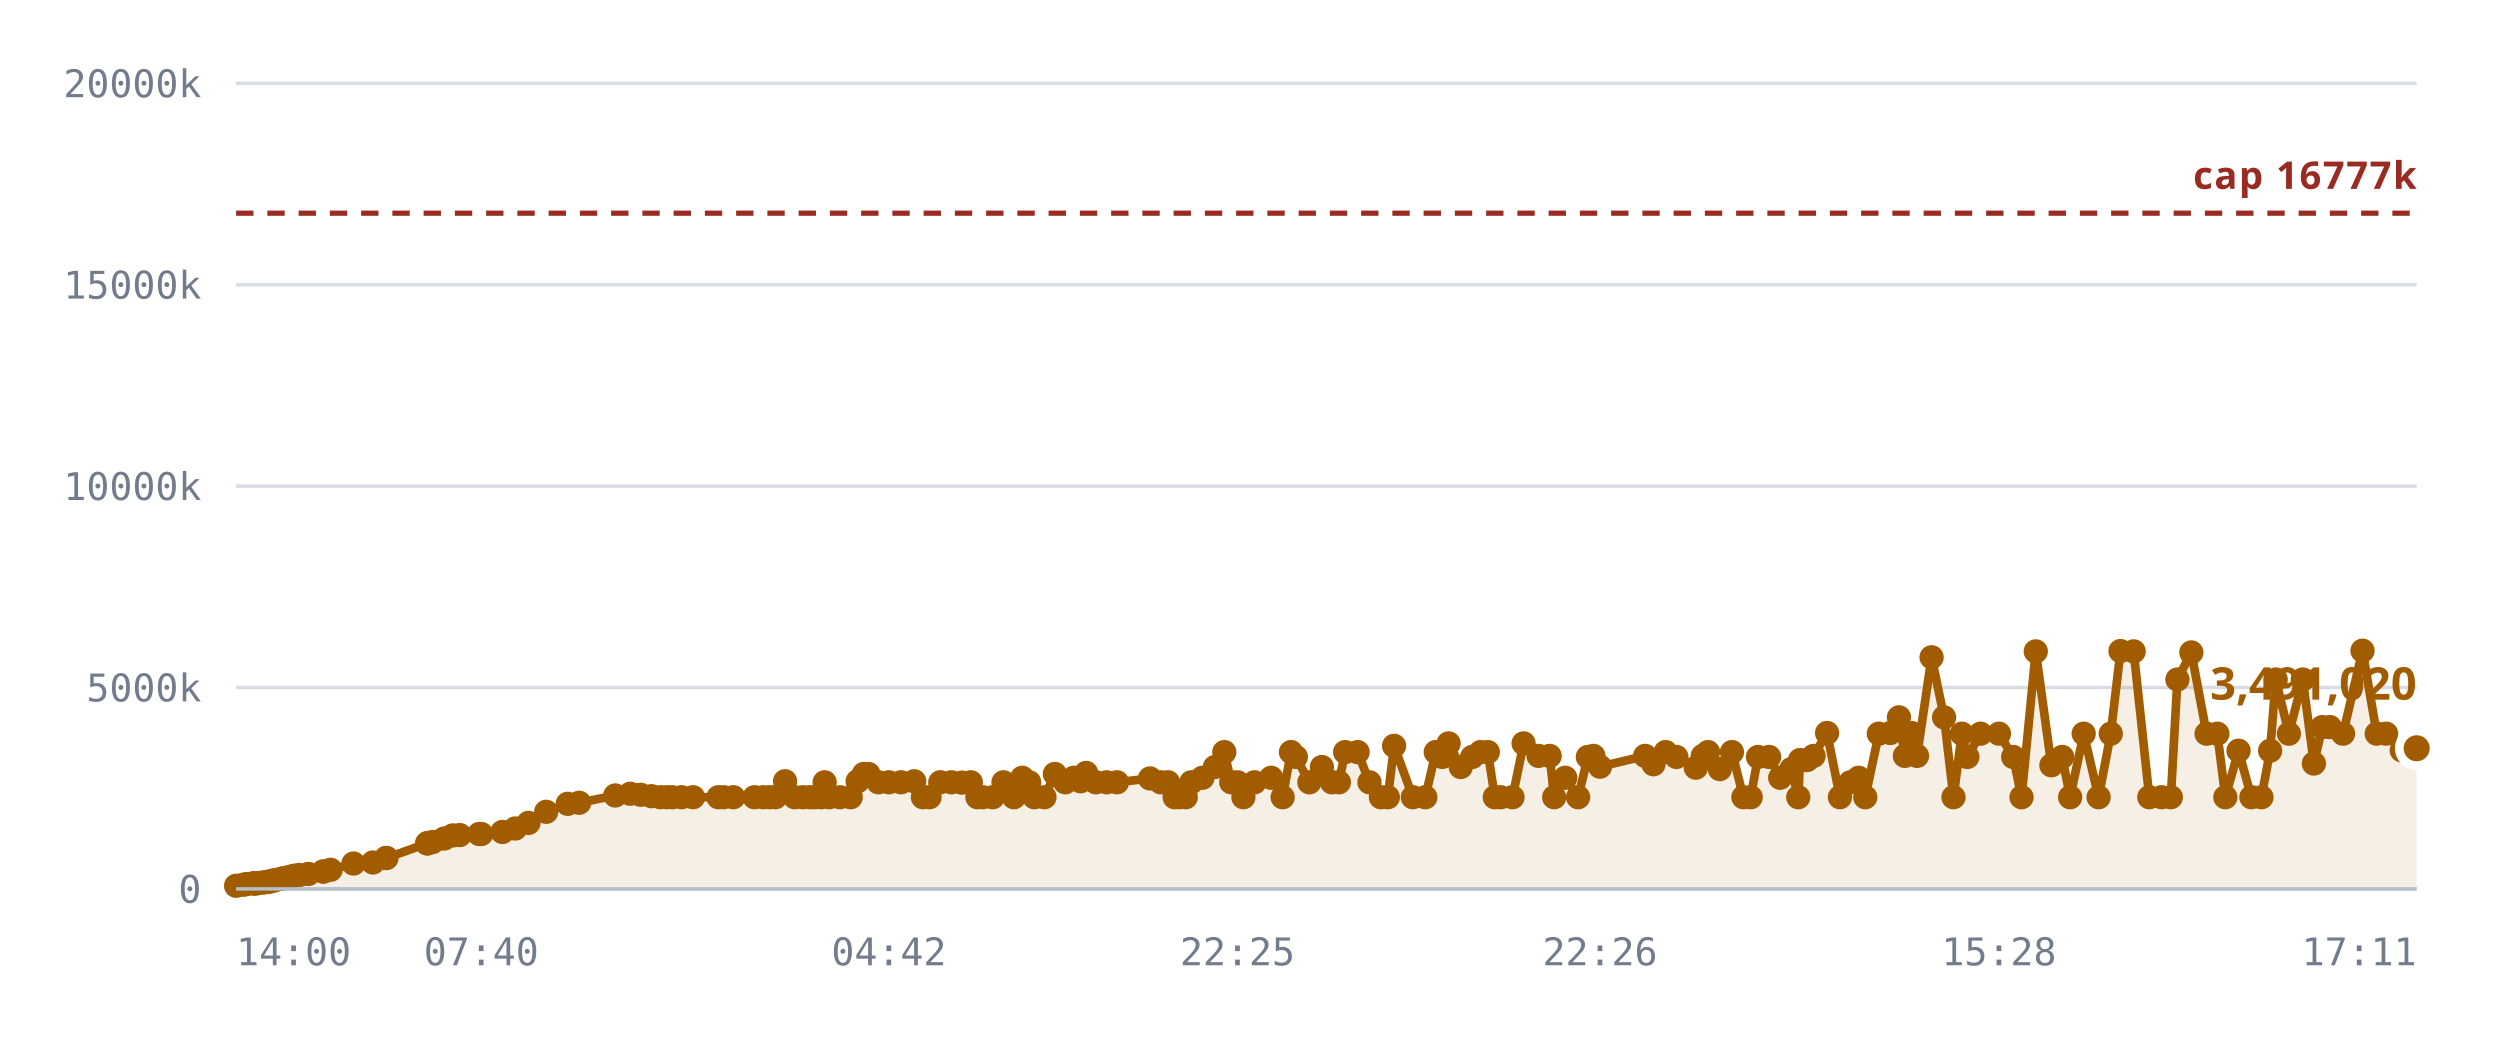
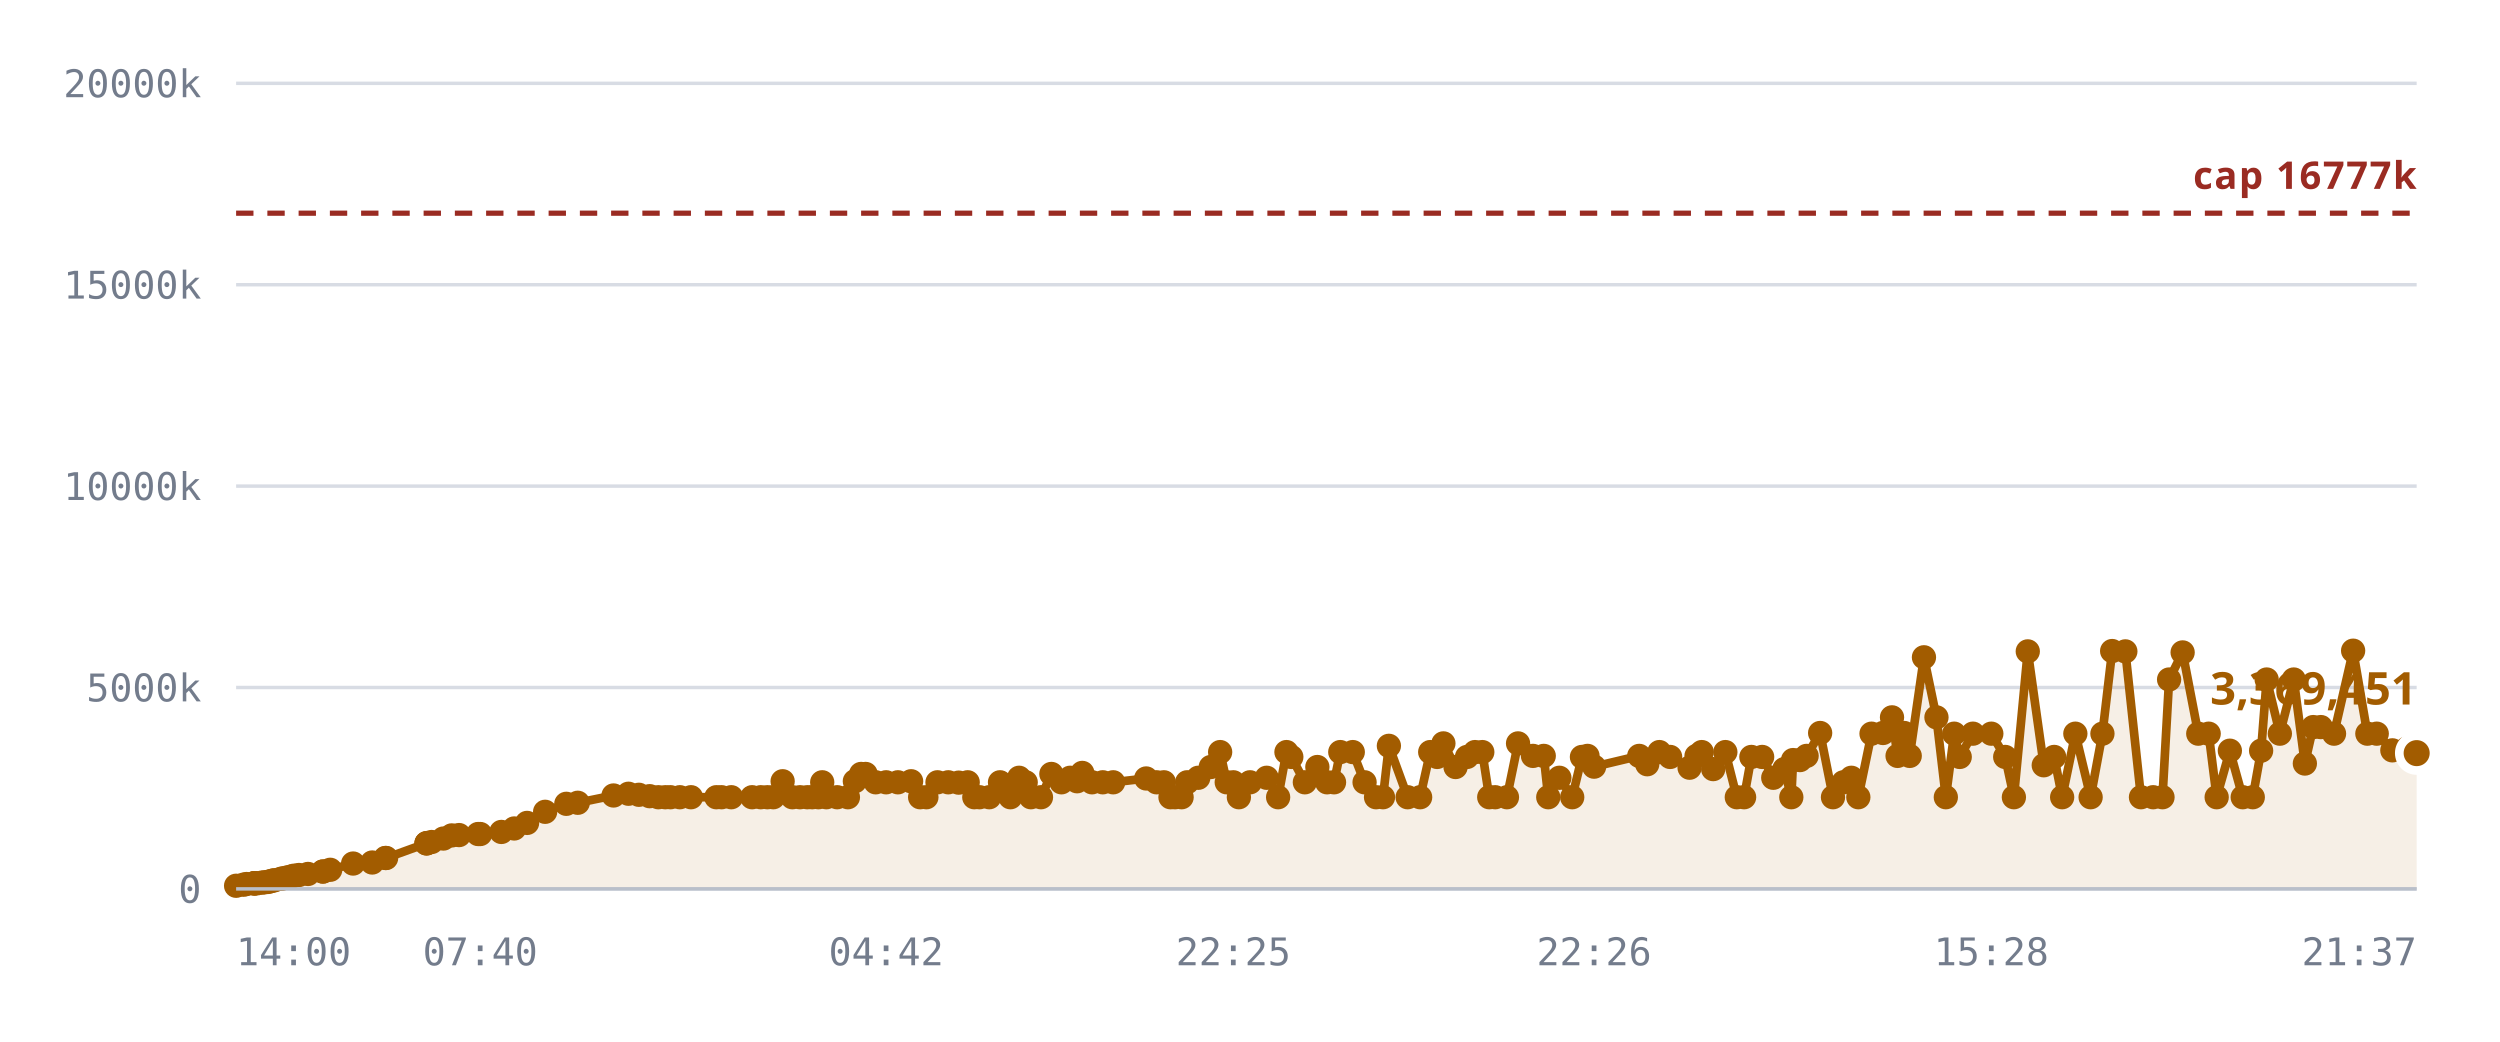
<svg xmlns="http://www.w3.org/2000/svg" viewBox="0 0 720 300" role="img" aria-label="Notes stored against the 16,777,216 cap">
  <style>
    .grid      { stroke: var(--chart-grid, #d8dce4); stroke-width: 1; }
    .cap       { stroke: var(--chart-cap, #9a2b22); stroke-width: 1.5; stroke-dasharray: 5 4; }
    .cap-label { fill: var(--chart-cap, #9a2b22); font: 600 11px Archivo, system-ui, sans-serif; letter-spacing: .04em; }
    .tick      { fill: var(--chart-muted, #737c8c); font: 500 11px "IBM Plex Mono", ui-monospace, monospace; }
    .tick-y    { text-anchor: end; }
    .tick-x    { text-anchor: middle; }
    .series    { fill: none; stroke: var(--chart-line, #a25c00); stroke-width: 2.5; stroke-linejoin: round; stroke-linecap: round; }
    .fill      { fill: var(--chart-fill, rgba(162,92,0,.10)); stroke: none; }
    .dot       { fill: var(--chart-line, #a25c00); }
    .dot-last  { stroke: var(--chart-bg, #fff); stroke-width: 2.5; }
    .end-label { fill: var(--chart-line, #a25c00); font: 700 13px Archivo, system-ui, sans-serif; }
    .axis      { stroke: var(--chart-axis, #b9bfca); stroke-width: 1; }
  </style>
  <line x1="68" y1="256.0" x2="696" y2="256.0" class="grid" />
  <text x="58" y="260.0" class="tick tick-y">0</text>
  <line x1="68" y1="198.0" x2="696" y2="198.0" class="grid" />
  <text x="58" y="202.0" class="tick tick-y">5000k</text>
  <line x1="68" y1="140.0" x2="696" y2="140.0" class="grid" />
  <text x="58" y="144.0" class="tick tick-y">10000k</text>
  <line x1="68" y1="82.0" x2="696" y2="82.0" class="grid" />
  <text x="58" y="86.0" class="tick tick-y">15000k</text>
  <line x1="68" y1="24.0" x2="696" y2="24.0" class="grid" />
  <text x="58" y="28.0" class="tick tick-y">20000k</text>
-   <path d="M68.0,255.1 L70.1,254.8 L71.1,254.6 L73.1,254.4 L73.2,254.4 L73.2,254.4 L73.4,254.4 L74.0,254.4 L75.4,254.2 L76.3,254.1 L77.3,254.0 L77.8,253.8 L78.7,253.6 L79.2,253.5 L81.0,253.1 L81.5,253.0 L82.5,252.8 L83.0,252.7 L84.1,252.4 L84.8,252.2 L86.2,252.0 L88.8,251.7 L93.1,251.0 L93.1,251.0 L95.2,250.5 L101.8,248.7 L107.4,248.4 L111.2,247.1 L111.3,247.1 L123.0,242.9 L123.1,242.9 L123.2,242.8 L124.6,242.5 L127.9,241.5 L130.4,240.6 L132.4,240.5 L138.0,240.2 L138.6,240.2 L144.7,239.6 L148.4,238.6 L152.2,237.0 L157.3,233.8 L163.5,231.5 L166.8,231.2 L177.2,229.1 L181.5,228.6 L184.5,228.9 L187.6,229.3 L190.2,229.6 L192.1,229.6 L193.6,229.6 L196.3,229.6 L199.6,229.6 L206.9,229.6 L208.4,229.6 L211.2,229.6 L217.3,229.6 L219.8,229.6 L221.7,229.6 L223.3,229.6 L226.1,225.0 L228.9,229.6 L231.2,229.6 L233.3,229.6 L234.6,229.6 L236.5,229.6 L237.5,225.3 L238.8,229.6 L241.9,229.6 L245.0,229.6 L247.0,225.0 L248.8,222.9 L250.1,222.9 L253.0,225.3 L256.0,225.3 L259.5,225.3 L263.3,225.0 L265.8,229.6 L267.7,229.6 L270.8,225.3 L274.0,225.3 L277.0,225.4 L279.6,225.3 L281.5,229.6 L283.0,229.6 L285.9,229.6 L289.0,225.3 L292.0,229.6 L294.4,224.0 L296.4,225.3 L297.9,229.6 L300.8,229.6 L303.8,222.9 L306.8,225.3 L309.3,224.0 L311.2,225.0 L312.8,222.6 L315.6,225.3 L318.7,225.3 L321.7,225.3 L331.2,224.2 L334.3,225.3 L336.4,225.3 L338.3,229.6 L339.6,229.6 L341.5,229.6 L343.1,225.3 L346.3,224.0 L349.9,220.9 L352.6,216.6 L354.6,225.3 L356.4,225.3 L358.1,229.6 L361.3,225.3 L366.1,224.0 L369.4,229.6 L371.8,216.6 L373.2,218.0 L377.1,225.3 L380.7,220.9 L383.6,225.3 L385.6,225.3 L387.4,216.6 L391.0,216.6 L394.4,225.3 L397.7,229.6 L399.7,229.6 L401.5,214.8 L406.9,229.6 L410.5,229.6 L413.5,216.6 L415.4,218.0 L417.2,214.1 L420.7,220.9 L424.0,218.0 L426.4,216.6 L428.5,216.6 L430.5,229.6 L432.2,229.6 L435.6,229.6 L438.8,214.1 L443.1,217.7 L446.3,217.7 L447.6,229.6 L450.8,224.0 L454.5,229.6 L457.3,218.0 L458.9,217.7 L460.8,220.8 L473.8,217.7 L476.2,220.1 L479.7,216.6 L482.8,218.0 L488.4,221.1 L490.4,217.7 L491.9,216.6 L495.3,221.5 L498.8,216.6 L502.1,229.6 L504.2,229.6 L506.3,218.0 L509.5,218.0 L512.7,224.0 L515.9,221.5 L517.9,229.6 L518.4,218.9 L520.4,218.9 L522.3,217.7 L526.2,211.1 L529.9,229.6 L532.9,225.3 L535.3,224.0 L537.2,229.6 L541.1,211.3 L544.4,211.1 L546.9,206.6 L548.6,217.7 L550.5,211.1 L552.1,217.7 L556.3,189.3 L559.9,206.6 L562.6,229.6 L565.0,211.3 L566.6,218.0 L570.4,211.3 L575.7,211.3 L579.8,218.0 L582.2,229.6 L586.3,187.6 L590.8,220.4 L593.9,218.0 L596.2,229.6 L600.1,211.3 L604.4,229.6 L607.9,211.3 L610.7,187.5 L614.5,187.6 L619.0,229.6 L622.5,229.6 L625.2,229.6 L627.1,195.7 L631.1,187.9 L635.5,211.3 L638.6,211.3 L640.9,229.6 L644.7,216.2 L648.4,229.6 L651.3,229.6 L653.8,216.2 L655.4,195.7 L659.2,211.3 L663.2,195.7 L666.4,219.9 L668.8,209.4 L671.0,209.4 L674.8,211.3 L680.4,187.4 L684.5,211.3 L687.2,211.3 L691.7,216.1 L696.0,215.5 L696.0,256.0 L68.0,256.0 Z" class="fill" />
+   <path d="M68.0,255.1 L70.1,254.8 L71.0,254.6 L73.1,254.4 L73.2,254.4 L73.2,254.4 L73.4,254.4 L74.0,254.4 L75.4,254.2 L76.2,254.1 L77.2,254.0 L77.8,253.8 L78.6,253.6 L79.1,253.5 L80.9,253.1 L81.4,253.0 L82.4,252.8 L82.9,252.7 L84.0,252.4 L84.7,252.2 L86.1,252.0 L88.7,251.7 L93.0,251.0 L93.0,251.0 L95.1,250.5 L101.7,248.7 L107.2,248.4 L111.0,247.1 L111.2,247.1 L122.8,242.9 L122.9,242.9 L122.9,242.8 L124.3,242.5 L127.7,241.5 L130.1,240.6 L132.2,240.5 L137.7,240.2 L138.3,240.2 L144.4,239.6 L148.1,238.6 L151.8,237.0 L157.0,233.8 L163.1,231.5 L166.4,231.2 L176.7,229.1 L181.0,228.6 L184.0,228.9 L187.1,229.3 L189.6,229.6 L191.6,229.6 L193.1,229.6 L195.8,229.6 L199.0,229.6 L206.3,229.6 L207.8,229.6 L210.6,229.6 L216.6,229.6 L219.1,229.6 L221.0,229.6 L222.7,229.6 L225.4,225.0 L228.2,229.6 L230.4,229.6 L232.5,229.6 L233.9,229.6 L235.7,229.6 L236.8,225.3 L238.0,229.6 L241.1,229.6 L244.2,229.6 L246.2,225.0 L248.0,222.9 L249.3,222.9 L252.2,225.3 L255.2,225.3 L258.6,225.3 L262.4,225.0 L265.0,229.6 L266.8,229.6 L270.0,225.3 L273.1,225.3 L276.1,225.4 L278.7,225.3 L280.6,229.6 L282.1,229.6 L284.9,229.6 L288.0,225.3 L291.0,229.6 L293.5,224.0 L295.4,225.3 L296.9,229.6 L299.8,229.6 L302.8,222.9 L305.7,225.3 L308.2,224.0 L310.2,225.0 L311.7,222.6 L314.5,225.3 L317.6,225.3 L320.6,225.3 L330.1,224.2 L333.1,225.3 L335.2,225.3 L337.1,229.6 L338.4,229.6 L340.3,229.6 L341.9,225.3 L345.1,224.0 L348.7,220.9 L351.4,216.6 L353.3,225.3 L355.2,225.3 L356.8,229.6 L360.0,225.3 L364.8,224.0 L368.1,229.6 L370.5,216.6 L371.9,218.0 L375.8,225.3 L379.4,220.9 L382.2,225.3 L384.2,225.3 L386.0,216.6 L389.6,216.6 L393.0,225.3 L396.3,229.6 L398.3,229.6 L400.0,214.8 L405.4,229.6 L409.0,229.6 L411.9,216.6 L413.9,218.0 L415.7,214.1 L419.2,220.9 L422.5,218.0 L424.8,216.6 L426.9,216.6 L428.9,229.6 L430.6,229.6 L434.0,229.6 L437.2,214.1 L441.5,217.7 L444.6,217.7 L445.9,229.6 L449.1,224.0 L452.8,229.6 L455.6,218.0 L457.2,217.7 L459.1,220.8 L472.1,217.7 L474.4,220.1 L477.9,216.6 L481.0,218.0 L486.6,221.1 L488.6,217.7 L490.1,216.6 L493.4,221.5 L496.9,216.6 L500.2,229.6 L502.3,229.6 L504.4,218.0 L507.5,218.0 L510.7,224.0 L513.9,221.5 L515.9,229.6 L516.4,218.9 L518.4,218.9 L520.3,217.7 L524.2,211.1 L527.9,229.6 L530.9,225.3 L533.2,224.0 L535.2,229.6 L539.0,211.3 L542.3,211.1 L544.9,206.6 L546.5,217.7 L548.4,211.1 L550.0,217.7 L554.1,189.3 L557.7,206.6 L560.4,229.6 L562.8,211.3 L564.4,218.0 L568.2,211.3 L573.5,211.3 L577.5,218.0 L580.0,229.6 L584.0,187.6 L588.6,220.4 L591.6,218.0 L593.9,229.6 L597.7,211.3 L602.1,229.6 L605.5,211.3 L608.3,187.5 L612.1,187.6 L616.6,229.6 L620.1,229.6 L622.8,229.6 L624.7,195.7 L628.6,187.9 L633.1,211.3 L636.1,211.3 L638.4,229.6 L642.2,216.2 L645.9,229.6 L648.8,229.6 L651.2,216.2 L652.8,195.7 L656.6,211.3 L660.6,195.7 L663.8,219.9 L666.2,209.4 L668.4,209.4 L672.2,211.3 L677.7,187.4 L681.8,211.3 L684.5,211.3 L689.0,216.1 L693.3,215.5 L696.0,216.9 L696.0,256.0 L68.0,256.0 Z" class="fill" />
  <line x1="68" y1="61.4" x2="696" y2="61.4" class="cap" />
  <text x="696" y="54.4" class="cap-label" text-anchor="end">cap 16777k</text>
-   <path d="M68.0,255.1 L70.1,254.8 L71.1,254.6 L73.1,254.4 L73.2,254.4 L73.2,254.4 L73.4,254.4 L74.0,254.4 L75.4,254.2 L76.3,254.1 L77.3,254.0 L77.8,253.8 L78.7,253.6 L79.2,253.5 L81.0,253.1 L81.5,253.0 L82.5,252.8 L83.0,252.7 L84.1,252.4 L84.8,252.2 L86.2,252.0 L88.8,251.7 L93.1,251.0 L93.1,251.0 L95.2,250.5 L101.8,248.7 L107.4,248.4 L111.2,247.1 L111.3,247.1 L123.0,242.9 L123.1,242.9 L123.2,242.8 L124.6,242.5 L127.9,241.5 L130.4,240.6 L132.4,240.5 L138.0,240.2 L138.6,240.2 L144.7,239.6 L148.4,238.6 L152.2,237.0 L157.3,233.8 L163.5,231.5 L166.8,231.2 L177.2,229.1 L181.5,228.6 L184.5,228.9 L187.6,229.3 L190.2,229.6 L192.1,229.6 L193.6,229.6 L196.3,229.6 L199.6,229.6 L206.9,229.6 L208.4,229.6 L211.2,229.6 L217.3,229.6 L219.8,229.6 L221.7,229.6 L223.3,229.6 L226.1,225.0 L228.9,229.6 L231.2,229.6 L233.3,229.6 L234.6,229.6 L236.5,229.6 L237.5,225.3 L238.8,229.6 L241.9,229.6 L245.0,229.6 L247.0,225.0 L248.8,222.9 L250.1,222.9 L253.0,225.3 L256.0,225.3 L259.5,225.3 L263.3,225.0 L265.8,229.6 L267.7,229.6 L270.8,225.3 L274.0,225.3 L277.0,225.4 L279.6,225.3 L281.5,229.6 L283.0,229.6 L285.9,229.6 L289.0,225.3 L292.0,229.6 L294.4,224.0 L296.4,225.3 L297.9,229.6 L300.8,229.6 L303.8,222.9 L306.8,225.3 L309.3,224.0 L311.2,225.0 L312.8,222.6 L315.6,225.3 L318.7,225.3 L321.7,225.3 L331.2,224.2 L334.3,225.3 L336.4,225.3 L338.3,229.6 L339.6,229.6 L341.5,229.6 L343.1,225.3 L346.3,224.0 L349.9,220.9 L352.6,216.6 L354.6,225.3 L356.4,225.3 L358.1,229.6 L361.3,225.3 L366.1,224.0 L369.4,229.6 L371.8,216.6 L373.2,218.0 L377.1,225.3 L380.7,220.9 L383.6,225.3 L385.6,225.3 L387.4,216.6 L391.0,216.6 L394.4,225.3 L397.7,229.6 L399.7,229.6 L401.5,214.8 L406.9,229.6 L410.5,229.6 L413.5,216.6 L415.4,218.0 L417.2,214.1 L420.7,220.9 L424.0,218.0 L426.4,216.6 L428.5,216.6 L430.5,229.6 L432.2,229.6 L435.6,229.6 L438.8,214.1 L443.1,217.7 L446.3,217.7 L447.6,229.6 L450.8,224.0 L454.5,229.6 L457.3,218.0 L458.9,217.7 L460.8,220.8 L473.8,217.7 L476.2,220.1 L479.7,216.6 L482.8,218.0 L488.4,221.1 L490.4,217.7 L491.9,216.6 L495.3,221.5 L498.8,216.6 L502.1,229.6 L504.2,229.6 L506.3,218.0 L509.5,218.0 L512.7,224.0 L515.9,221.5 L517.9,229.6 L518.4,218.9 L520.4,218.9 L522.3,217.7 L526.2,211.1 L529.9,229.6 L532.9,225.3 L535.3,224.0 L537.2,229.6 L541.1,211.3 L544.4,211.1 L546.9,206.6 L548.6,217.7 L550.5,211.1 L552.1,217.7 L556.3,189.3 L559.9,206.6 L562.6,229.6 L565.0,211.3 L566.6,218.0 L570.4,211.3 L575.7,211.3 L579.8,218.0 L582.2,229.6 L586.3,187.6 L590.8,220.4 L593.9,218.0 L596.2,229.6 L600.1,211.3 L604.4,229.6 L607.9,211.3 L610.7,187.5 L614.5,187.6 L619.0,229.6 L622.5,229.6 L625.2,229.6 L627.1,195.7 L631.1,187.9 L635.5,211.3 L638.6,211.3 L640.9,229.6 L644.7,216.2 L648.4,229.6 L651.3,229.6 L653.8,216.2 L655.4,195.7 L659.2,211.3 L663.2,195.7 L666.4,219.9 L668.8,209.4 L671.0,209.4 L674.8,211.3 L680.4,187.4 L684.5,211.3 L687.2,211.3 L691.7,216.1 L696.0,215.5" class="series" />
+   <path d="M68.0,255.1 L70.1,254.8 L71.0,254.6 L73.1,254.4 L73.2,254.4 L73.2,254.4 L73.4,254.4 L74.0,254.4 L75.4,254.2 L76.2,254.1 L77.2,254.0 L77.8,253.8 L78.6,253.6 L79.1,253.5 L80.9,253.1 L81.4,253.0 L82.4,252.8 L82.9,252.7 L84.0,252.4 L84.7,252.2 L86.1,252.0 L88.7,251.7 L93.0,251.0 L93.0,251.0 L95.1,250.5 L101.7,248.7 L107.2,248.4 L111.0,247.1 L111.2,247.1 L122.8,242.9 L122.9,242.9 L122.9,242.8 L124.3,242.5 L127.7,241.5 L130.1,240.6 L132.2,240.5 L137.7,240.2 L138.3,240.2 L144.4,239.6 L148.1,238.6 L151.8,237.0 L157.0,233.8 L163.1,231.5 L166.4,231.2 L176.7,229.1 L181.0,228.6 L184.0,228.9 L187.1,229.3 L189.6,229.6 L191.6,229.6 L193.1,229.6 L195.8,229.6 L199.0,229.6 L206.3,229.6 L207.8,229.6 L210.6,229.6 L216.6,229.6 L219.1,229.6 L221.0,229.6 L222.7,229.6 L225.4,225.0 L228.2,229.6 L230.4,229.6 L232.5,229.6 L233.9,229.6 L235.7,229.6 L236.8,225.3 L238.0,229.6 L241.1,229.6 L244.2,229.6 L246.2,225.0 L248.0,222.9 L249.3,222.9 L252.2,225.3 L255.2,225.3 L258.6,225.3 L262.4,225.0 L265.0,229.6 L266.8,229.6 L270.0,225.3 L273.1,225.3 L276.1,225.4 L278.7,225.3 L280.6,229.6 L282.1,229.6 L284.9,229.6 L288.0,225.3 L291.0,229.6 L293.5,224.0 L295.4,225.3 L296.9,229.6 L299.8,229.6 L302.8,222.9 L305.7,225.3 L308.2,224.0 L310.2,225.0 L311.7,222.6 L314.5,225.3 L317.6,225.3 L320.6,225.3 L330.1,224.2 L333.1,225.3 L335.2,225.3 L337.1,229.6 L338.4,229.6 L340.3,229.6 L341.9,225.3 L345.1,224.0 L348.7,220.9 L351.4,216.6 L353.3,225.3 L355.2,225.3 L356.8,229.6 L360.0,225.3 L364.8,224.0 L368.1,229.6 L370.5,216.6 L371.9,218.0 L375.8,225.3 L379.4,220.9 L382.2,225.3 L384.2,225.3 L386.0,216.6 L389.6,216.6 L393.0,225.3 L396.3,229.6 L398.3,229.6 L400.0,214.8 L405.4,229.6 L409.0,229.6 L411.9,216.6 L413.9,218.0 L415.7,214.1 L419.2,220.9 L422.5,218.0 L424.8,216.6 L426.9,216.6 L428.9,229.6 L430.6,229.6 L434.0,229.6 L437.2,214.1 L441.5,217.7 L444.6,217.7 L445.9,229.6 L449.1,224.0 L452.8,229.6 L455.6,218.0 L457.2,217.7 L459.1,220.8 L472.1,217.7 L474.4,220.1 L477.9,216.6 L481.0,218.0 L486.6,221.1 L488.6,217.7 L490.1,216.6 L493.4,221.5 L496.9,216.6 L500.2,229.6 L502.3,229.6 L504.4,218.0 L507.5,218.0 L510.7,224.0 L513.9,221.5 L515.9,229.6 L516.4,218.9 L518.4,218.9 L520.3,217.7 L524.2,211.1 L527.9,229.6 L530.9,225.3 L533.2,224.0 L535.2,229.6 L539.0,211.3 L542.3,211.1 L544.9,206.6 L546.5,217.7 L548.4,211.1 L550.0,217.7 L554.1,189.3 L557.7,206.6 L560.4,229.6 L562.8,211.3 L564.4,218.0 L568.2,211.3 L573.5,211.3 L577.5,218.0 L580.0,229.6 L584.0,187.6 L588.6,220.4 L591.6,218.0 L593.9,229.6 L597.7,211.3 L602.1,229.6 L605.5,211.3 L608.3,187.5 L612.1,187.6 L616.6,229.6 L620.1,229.6 L622.8,229.6 L624.7,195.7 L628.6,187.9 L633.1,211.3 L636.1,211.3 L638.4,229.6 L642.2,216.2 L645.9,229.6 L648.8,229.6 L651.2,216.2 L652.8,195.7 L656.6,211.3 L660.6,195.7 L663.8,219.9 L666.2,209.4 L668.4,209.4 L672.2,211.3 L677.7,187.4 L681.8,211.3 L684.5,211.3 L689.0,216.1 L693.3,215.5 L696.0,216.9" class="series" />
  <circle cx="68.0" cy="255.1" r="3.5" class="dot" />
  <circle cx="70.1" cy="254.8" r="3.5" class="dot" />
-   <circle cx="71.1" cy="254.6" r="3.5" class="dot" />
+   <circle cx="71.0" cy="254.6" r="3.5" class="dot" />
  <circle cx="73.1" cy="254.4" r="3.5" class="dot" />
  <circle cx="73.2" cy="254.4" r="3.5" class="dot" />
  <circle cx="73.2" cy="254.4" r="3.5" class="dot" />
  <circle cx="73.4" cy="254.4" r="3.5" class="dot" />
  <circle cx="74.0" cy="254.4" r="3.5" class="dot" />
  <circle cx="75.4" cy="254.2" r="3.5" class="dot" />
-   <circle cx="76.3" cy="254.1" r="3.5" class="dot" />
-   <circle cx="77.3" cy="254.0" r="3.5" class="dot" />
+   <circle cx="76.2" cy="254.1" r="3.5" class="dot" />
+   <circle cx="77.2" cy="254.0" r="3.5" class="dot" />
  <circle cx="77.8" cy="253.8" r="3.5" class="dot" />
-   <circle cx="78.7" cy="253.6" r="3.5" class="dot" />
-   <circle cx="79.2" cy="253.5" r="3.5" class="dot" />
-   <circle cx="81.0" cy="253.1" r="3.5" class="dot" />
-   <circle cx="81.5" cy="253.0" r="3.5" class="dot" />
-   <circle cx="82.5" cy="252.8" r="3.5" class="dot" />
-   <circle cx="83.0" cy="252.7" r="3.5" class="dot" />
-   <circle cx="84.1" cy="252.4" r="3.5" class="dot" />
-   <circle cx="84.8" cy="252.2" r="3.5" class="dot" />
-   <circle cx="86.2" cy="252.0" r="3.5" class="dot" />
-   <circle cx="88.8" cy="251.7" r="3.5" class="dot" />
-   <circle cx="93.1" cy="251.0" r="3.5" class="dot" />
-   <circle cx="93.1" cy="251.0" r="3.5" class="dot" />
-   <circle cx="95.2" cy="250.5" r="3.5" class="dot" />
-   <circle cx="101.8" cy="248.7" r="3.5" class="dot" />
-   <circle cx="107.4" cy="248.4" r="3.5" class="dot" />
+   <circle cx="78.6" cy="253.6" r="3.5" class="dot" />
+   <circle cx="79.1" cy="253.5" r="3.5" class="dot" />
+   <circle cx="80.9" cy="253.1" r="3.5" class="dot" />
+   <circle cx="81.4" cy="253.0" r="3.5" class="dot" />
+   <circle cx="82.4" cy="252.8" r="3.5" class="dot" />
+   <circle cx="82.9" cy="252.7" r="3.5" class="dot" />
+   <circle cx="84.0" cy="252.4" r="3.5" class="dot" />
+   <circle cx="84.7" cy="252.2" r="3.5" class="dot" />
+   <circle cx="86.1" cy="252.0" r="3.5" class="dot" />
+   <circle cx="88.7" cy="251.7" r="3.5" class="dot" />
+   <circle cx="93.0" cy="251.0" r="3.5" class="dot" />
+   <circle cx="93.0" cy="251.0" r="3.5" class="dot" />
+   <circle cx="95.1" cy="250.5" r="3.5" class="dot" />
+   <circle cx="101.7" cy="248.7" r="3.5" class="dot" />
+   <circle cx="107.2" cy="248.4" r="3.5" class="dot" />
+   <circle cx="111.0" cy="247.1" r="3.5" class="dot" />
  <circle cx="111.2" cy="247.1" r="3.5" class="dot" />
-   <circle cx="111.3" cy="247.1" r="3.5" class="dot" />
-   <circle cx="123.0" cy="242.9" r="3.5" class="dot" />
-   <circle cx="123.1" cy="242.9" r="3.5" class="dot" />
-   <circle cx="123.2" cy="242.8" r="3.5" class="dot" />
-   <circle cx="124.6" cy="242.5" r="3.5" class="dot" />
-   <circle cx="127.9" cy="241.5" r="3.5" class="dot" />
-   <circle cx="130.4" cy="240.6" r="3.5" class="dot" />
-   <circle cx="132.4" cy="240.5" r="3.5" class="dot" />
-   <circle cx="138.0" cy="240.2" r="3.5" class="dot" />
-   <circle cx="138.6" cy="240.2" r="3.5" class="dot" />
-   <circle cx="144.7" cy="239.6" r="3.5" class="dot" />
-   <circle cx="148.4" cy="238.6" r="3.5" class="dot" />
-   <circle cx="152.2" cy="237.0" r="3.5" class="dot" />
-   <circle cx="157.3" cy="233.8" r="3.5" class="dot" />
-   <circle cx="163.5" cy="231.5" r="3.5" class="dot" />
-   <circle cx="166.8" cy="231.2" r="3.5" class="dot" />
-   <circle cx="177.2" cy="229.1" r="3.5" class="dot" />
-   <circle cx="181.5" cy="228.6" r="3.5" class="dot" />
-   <circle cx="184.5" cy="228.9" r="3.5" class="dot" />
-   <circle cx="187.6" cy="229.3" r="3.5" class="dot" />
-   <circle cx="190.2" cy="229.6" r="3.5" class="dot" />
-   <circle cx="192.1" cy="229.6" r="3.5" class="dot" />
-   <circle cx="193.6" cy="229.6" r="3.5" class="dot" />
-   <circle cx="196.3" cy="229.6" r="3.5" class="dot" />
-   <circle cx="199.6" cy="229.6" r="3.5" class="dot" />
-   <circle cx="206.9" cy="229.6" r="3.5" class="dot" />
-   <circle cx="208.4" cy="229.6" r="3.5" class="dot" />
-   <circle cx="211.2" cy="229.6" r="3.5" class="dot" />
-   <circle cx="217.3" cy="229.6" r="3.5" class="dot" />
-   <circle cx="219.8" cy="229.6" r="3.5" class="dot" />
-   <circle cx="221.7" cy="229.6" r="3.5" class="dot" />
-   <circle cx="223.3" cy="229.6" r="3.5" class="dot" />
-   <circle cx="226.1" cy="225.0" r="3.5" class="dot" />
-   <circle cx="228.9" cy="229.6" r="3.5" class="dot" />
-   <circle cx="231.2" cy="229.6" r="3.5" class="dot" />
-   <circle cx="233.3" cy="229.6" r="3.5" class="dot" />
-   <circle cx="234.6" cy="229.6" r="3.5" class="dot" />
-   <circle cx="236.5" cy="229.6" r="3.5" class="dot" />
-   <circle cx="237.5" cy="225.3" r="3.5" class="dot" />
-   <circle cx="238.8" cy="229.6" r="3.5" class="dot" />
-   <circle cx="241.9" cy="229.6" r="3.5" class="dot" />
-   <circle cx="245.0" cy="229.6" r="3.5" class="dot" />
-   <circle cx="247.0" cy="225.0" r="3.5" class="dot" />
-   <circle cx="248.8" cy="222.9" r="3.5" class="dot" />
-   <circle cx="250.1" cy="222.9" r="3.5" class="dot" />
-   <circle cx="253.0" cy="225.3" r="3.5" class="dot" />
-   <circle cx="256.0" cy="225.3" r="3.5" class="dot" />
-   <circle cx="259.5" cy="225.3" r="3.5" class="dot" />
-   <circle cx="263.3" cy="225.0" r="3.5" class="dot" />
-   <circle cx="265.8" cy="229.6" r="3.5" class="dot" />
-   <circle cx="267.7" cy="229.6" r="3.5" class="dot" />
-   <circle cx="270.8" cy="225.3" r="3.5" class="dot" />
-   <circle cx="274.0" cy="225.3" r="3.5" class="dot" />
-   <circle cx="277.0" cy="225.4" r="3.5" class="dot" />
-   <circle cx="279.6" cy="225.3" r="3.5" class="dot" />
-   <circle cx="281.5" cy="229.6" r="3.5" class="dot" />
-   <circle cx="283.0" cy="229.6" r="3.5" class="dot" />
-   <circle cx="285.9" cy="229.6" r="3.5" class="dot" />
-   <circle cx="289.0" cy="225.3" r="3.5" class="dot" />
-   <circle cx="292.0" cy="229.6" r="3.5" class="dot" />
-   <circle cx="294.4" cy="224.0" r="3.5" class="dot" />
-   <circle cx="296.4" cy="225.3" r="3.5" class="dot" />
-   <circle cx="297.9" cy="229.6" r="3.5" class="dot" />
-   <circle cx="300.8" cy="229.6" r="3.5" class="dot" />
-   <circle cx="303.8" cy="222.9" r="3.5" class="dot" />
-   <circle cx="306.8" cy="225.3" r="3.5" class="dot" />
-   <circle cx="309.3" cy="224.0" r="3.5" class="dot" />
-   <circle cx="311.2" cy="225.0" r="3.5" class="dot" />
-   <circle cx="312.8" cy="222.6" r="3.5" class="dot" />
-   <circle cx="315.6" cy="225.3" r="3.5" class="dot" />
-   <circle cx="318.7" cy="225.3" r="3.5" class="dot" />
-   <circle cx="321.7" cy="225.3" r="3.5" class="dot" />
-   <circle cx="331.2" cy="224.2" r="3.5" class="dot" />
-   <circle cx="334.3" cy="225.3" r="3.5" class="dot" />
-   <circle cx="336.4" cy="225.3" r="3.5" class="dot" />
-   <circle cx="338.3" cy="229.6" r="3.5" class="dot" />
-   <circle cx="339.6" cy="229.6" r="3.5" class="dot" />
-   <circle cx="341.5" cy="229.6" r="3.5" class="dot" />
-   <circle cx="343.1" cy="225.3" r="3.5" class="dot" />
-   <circle cx="346.3" cy="224.0" r="3.5" class="dot" />
-   <circle cx="349.9" cy="220.9" r="3.5" class="dot" />
-   <circle cx="352.6" cy="216.6" r="3.5" class="dot" />
-   <circle cx="354.6" cy="225.3" r="3.5" class="dot" />
-   <circle cx="356.4" cy="225.3" r="3.5" class="dot" />
-   <circle cx="358.1" cy="229.6" r="3.5" class="dot" />
-   <circle cx="361.3" cy="225.3" r="3.5" class="dot" />
-   <circle cx="366.1" cy="224.0" r="3.5" class="dot" />
-   <circle cx="369.4" cy="229.6" r="3.5" class="dot" />
-   <circle cx="371.8" cy="216.6" r="3.5" class="dot" />
-   <circle cx="373.2" cy="218.0" r="3.5" class="dot" />
-   <circle cx="377.1" cy="225.3" r="3.5" class="dot" />
-   <circle cx="380.7" cy="220.9" r="3.5" class="dot" />
-   <circle cx="383.6" cy="225.3" r="3.5" class="dot" />
-   <circle cx="385.6" cy="225.3" r="3.5" class="dot" />
-   <circle cx="387.4" cy="216.6" r="3.5" class="dot" />
-   <circle cx="391.0" cy="216.6" r="3.5" class="dot" />
-   <circle cx="394.4" cy="225.3" r="3.5" class="dot" />
-   <circle cx="397.7" cy="229.6" r="3.5" class="dot" />
-   <circle cx="399.7" cy="229.6" r="3.5" class="dot" />
-   <circle cx="401.5" cy="214.8" r="3.5" class="dot" />
-   <circle cx="406.9" cy="229.6" r="3.5" class="dot" />
-   <circle cx="410.5" cy="229.6" r="3.5" class="dot" />
-   <circle cx="413.5" cy="216.6" r="3.5" class="dot" />
-   <circle cx="415.4" cy="218.0" r="3.5" class="dot" />
-   <circle cx="417.2" cy="214.1" r="3.5" class="dot" />
-   <circle cx="420.7" cy="220.9" r="3.5" class="dot" />
-   <circle cx="424.0" cy="218.0" r="3.5" class="dot" />
-   <circle cx="426.4" cy="216.6" r="3.5" class="dot" />
-   <circle cx="428.5" cy="216.6" r="3.5" class="dot" />
-   <circle cx="430.5" cy="229.6" r="3.5" class="dot" />
-   <circle cx="432.2" cy="229.6" r="3.5" class="dot" />
-   <circle cx="435.6" cy="229.6" r="3.5" class="dot" />
-   <circle cx="438.8" cy="214.1" r="3.5" class="dot" />
-   <circle cx="443.1" cy="217.7" r="3.5" class="dot" />
-   <circle cx="446.3" cy="217.7" r="3.5" class="dot" />
-   <circle cx="447.6" cy="229.6" r="3.5" class="dot" />
-   <circle cx="450.8" cy="224.0" r="3.5" class="dot" />
-   <circle cx="454.5" cy="229.6" r="3.5" class="dot" />
-   <circle cx="457.3" cy="218.0" r="3.5" class="dot" />
-   <circle cx="458.9" cy="217.7" r="3.5" class="dot" />
-   <circle cx="460.8" cy="220.8" r="3.5" class="dot" />
-   <circle cx="473.8" cy="217.7" r="3.5" class="dot" />
-   <circle cx="476.2" cy="220.1" r="3.5" class="dot" />
-   <circle cx="479.7" cy="216.6" r="3.5" class="dot" />
-   <circle cx="482.8" cy="218.0" r="3.5" class="dot" />
-   <circle cx="488.4" cy="221.1" r="3.5" class="dot" />
-   <circle cx="490.4" cy="217.7" r="3.5" class="dot" />
-   <circle cx="491.9" cy="216.6" r="3.5" class="dot" />
-   <circle cx="495.3" cy="221.5" r="3.5" class="dot" />
-   <circle cx="498.8" cy="216.6" r="3.5" class="dot" />
-   <circle cx="502.1" cy="229.6" r="3.5" class="dot" />
-   <circle cx="504.2" cy="229.6" r="3.5" class="dot" />
-   <circle cx="506.3" cy="218.0" r="3.5" class="dot" />
-   <circle cx="509.5" cy="218.0" r="3.5" class="dot" />
-   <circle cx="512.7" cy="224.0" r="3.5" class="dot" />
-   <circle cx="515.9" cy="221.5" r="3.5" class="dot" />
-   <circle cx="517.9" cy="229.6" r="3.5" class="dot" />
+   <circle cx="122.8" cy="242.9" r="3.5" class="dot" />
+   <circle cx="122.9" cy="242.9" r="3.5" class="dot" />
+   <circle cx="122.9" cy="242.8" r="3.5" class="dot" />
+   <circle cx="124.3" cy="242.5" r="3.5" class="dot" />
+   <circle cx="127.7" cy="241.5" r="3.5" class="dot" />
+   <circle cx="130.1" cy="240.6" r="3.5" class="dot" />
+   <circle cx="132.2" cy="240.5" r="3.5" class="dot" />
+   <circle cx="137.7" cy="240.2" r="3.5" class="dot" />
+   <circle cx="138.3" cy="240.2" r="3.5" class="dot" />
+   <circle cx="144.4" cy="239.6" r="3.5" class="dot" />
+   <circle cx="148.1" cy="238.6" r="3.5" class="dot" />
+   <circle cx="151.8" cy="237.0" r="3.5" class="dot" />
+   <circle cx="157.0" cy="233.8" r="3.5" class="dot" />
+   <circle cx="163.1" cy="231.5" r="3.5" class="dot" />
+   <circle cx="166.4" cy="231.2" r="3.5" class="dot" />
+   <circle cx="176.7" cy="229.1" r="3.5" class="dot" />
+   <circle cx="181.0" cy="228.6" r="3.5" class="dot" />
+   <circle cx="184.0" cy="228.9" r="3.5" class="dot" />
+   <circle cx="187.1" cy="229.3" r="3.5" class="dot" />
+   <circle cx="189.6" cy="229.6" r="3.5" class="dot" />
+   <circle cx="191.6" cy="229.6" r="3.5" class="dot" />
+   <circle cx="193.1" cy="229.6" r="3.5" class="dot" />
+   <circle cx="195.8" cy="229.6" r="3.5" class="dot" />
+   <circle cx="199.0" cy="229.6" r="3.5" class="dot" />
+   <circle cx="206.3" cy="229.6" r="3.5" class="dot" />
+   <circle cx="207.8" cy="229.6" r="3.5" class="dot" />
+   <circle cx="210.6" cy="229.6" r="3.5" class="dot" />
+   <circle cx="216.6" cy="229.6" r="3.5" class="dot" />
+   <circle cx="219.1" cy="229.6" r="3.5" class="dot" />
+   <circle cx="221.0" cy="229.6" r="3.5" class="dot" />
+   <circle cx="222.7" cy="229.6" r="3.5" class="dot" />
+   <circle cx="225.4" cy="225.0" r="3.5" class="dot" />
+   <circle cx="228.2" cy="229.6" r="3.5" class="dot" />
+   <circle cx="230.4" cy="229.6" r="3.5" class="dot" />
+   <circle cx="232.5" cy="229.6" r="3.5" class="dot" />
+   <circle cx="233.9" cy="229.6" r="3.5" class="dot" />
+   <circle cx="235.7" cy="229.6" r="3.5" class="dot" />
+   <circle cx="236.8" cy="225.3" r="3.5" class="dot" />
+   <circle cx="238.0" cy="229.6" r="3.5" class="dot" />
+   <circle cx="241.1" cy="229.6" r="3.5" class="dot" />
+   <circle cx="244.2" cy="229.6" r="3.5" class="dot" />
+   <circle cx="246.2" cy="225.0" r="3.5" class="dot" />
+   <circle cx="248.0" cy="222.9" r="3.5" class="dot" />
+   <circle cx="249.3" cy="222.9" r="3.5" class="dot" />
+   <circle cx="252.2" cy="225.3" r="3.5" class="dot" />
+   <circle cx="255.2" cy="225.3" r="3.5" class="dot" />
+   <circle cx="258.6" cy="225.3" r="3.5" class="dot" />
+   <circle cx="262.4" cy="225.0" r="3.5" class="dot" />
+   <circle cx="265.0" cy="229.6" r="3.5" class="dot" />
+   <circle cx="266.8" cy="229.6" r="3.5" class="dot" />
+   <circle cx="270.0" cy="225.3" r="3.5" class="dot" />
+   <circle cx="273.1" cy="225.3" r="3.5" class="dot" />
+   <circle cx="276.1" cy="225.4" r="3.5" class="dot" />
+   <circle cx="278.7" cy="225.3" r="3.5" class="dot" />
+   <circle cx="280.6" cy="229.6" r="3.5" class="dot" />
+   <circle cx="282.1" cy="229.6" r="3.5" class="dot" />
+   <circle cx="284.9" cy="229.6" r="3.5" class="dot" />
+   <circle cx="288.0" cy="225.3" r="3.5" class="dot" />
+   <circle cx="291.0" cy="229.6" r="3.5" class="dot" />
+   <circle cx="293.5" cy="224.0" r="3.5" class="dot" />
+   <circle cx="295.4" cy="225.3" r="3.5" class="dot" />
+   <circle cx="296.9" cy="229.6" r="3.5" class="dot" />
+   <circle cx="299.8" cy="229.6" r="3.5" class="dot" />
+   <circle cx="302.8" cy="222.9" r="3.5" class="dot" />
+   <circle cx="305.7" cy="225.3" r="3.5" class="dot" />
+   <circle cx="308.2" cy="224.0" r="3.5" class="dot" />
+   <circle cx="310.2" cy="225.0" r="3.5" class="dot" />
+   <circle cx="311.7" cy="222.6" r="3.5" class="dot" />
+   <circle cx="314.5" cy="225.3" r="3.5" class="dot" />
+   <circle cx="317.6" cy="225.3" r="3.5" class="dot" />
+   <circle cx="320.6" cy="225.3" r="3.5" class="dot" />
+   <circle cx="330.1" cy="224.2" r="3.5" class="dot" />
+   <circle cx="333.1" cy="225.3" r="3.5" class="dot" />
+   <circle cx="335.2" cy="225.3" r="3.5" class="dot" />
+   <circle cx="337.1" cy="229.6" r="3.5" class="dot" />
+   <circle cx="338.4" cy="229.6" r="3.5" class="dot" />
+   <circle cx="340.3" cy="229.6" r="3.5" class="dot" />
+   <circle cx="341.9" cy="225.3" r="3.5" class="dot" />
+   <circle cx="345.1" cy="224.0" r="3.5" class="dot" />
+   <circle cx="348.7" cy="220.9" r="3.5" class="dot" />
+   <circle cx="351.4" cy="216.6" r="3.5" class="dot" />
+   <circle cx="353.3" cy="225.3" r="3.5" class="dot" />
+   <circle cx="355.2" cy="225.3" r="3.5" class="dot" />
+   <circle cx="356.8" cy="229.6" r="3.5" class="dot" />
+   <circle cx="360.0" cy="225.3" r="3.5" class="dot" />
+   <circle cx="364.8" cy="224.0" r="3.5" class="dot" />
+   <circle cx="368.1" cy="229.6" r="3.5" class="dot" />
+   <circle cx="370.5" cy="216.6" r="3.5" class="dot" />
+   <circle cx="371.9" cy="218.0" r="3.5" class="dot" />
+   <circle cx="375.8" cy="225.3" r="3.5" class="dot" />
+   <circle cx="379.4" cy="220.9" r="3.5" class="dot" />
+   <circle cx="382.2" cy="225.3" r="3.5" class="dot" />
+   <circle cx="384.2" cy="225.3" r="3.5" class="dot" />
+   <circle cx="386.0" cy="216.6" r="3.5" class="dot" />
+   <circle cx="389.6" cy="216.6" r="3.5" class="dot" />
+   <circle cx="393.0" cy="225.3" r="3.5" class="dot" />
+   <circle cx="396.3" cy="229.6" r="3.5" class="dot" />
+   <circle cx="398.3" cy="229.6" r="3.5" class="dot" />
+   <circle cx="400.0" cy="214.8" r="3.5" class="dot" />
+   <circle cx="405.4" cy="229.6" r="3.5" class="dot" />
+   <circle cx="409.0" cy="229.6" r="3.5" class="dot" />
+   <circle cx="411.9" cy="216.6" r="3.5" class="dot" />
+   <circle cx="413.9" cy="218.0" r="3.5" class="dot" />
+   <circle cx="415.7" cy="214.1" r="3.5" class="dot" />
+   <circle cx="419.2" cy="220.9" r="3.5" class="dot" />
+   <circle cx="422.5" cy="218.0" r="3.5" class="dot" />
+   <circle cx="424.8" cy="216.6" r="3.5" class="dot" />
+   <circle cx="426.9" cy="216.6" r="3.5" class="dot" />
+   <circle cx="428.9" cy="229.6" r="3.5" class="dot" />
+   <circle cx="430.6" cy="229.6" r="3.5" class="dot" />
+   <circle cx="434.0" cy="229.6" r="3.5" class="dot" />
+   <circle cx="437.2" cy="214.1" r="3.5" class="dot" />
+   <circle cx="441.5" cy="217.7" r="3.5" class="dot" />
+   <circle cx="444.6" cy="217.7" r="3.5" class="dot" />
+   <circle cx="445.9" cy="229.6" r="3.5" class="dot" />
+   <circle cx="449.1" cy="224.0" r="3.5" class="dot" />
+   <circle cx="452.8" cy="229.6" r="3.5" class="dot" />
+   <circle cx="455.6" cy="218.0" r="3.5" class="dot" />
+   <circle cx="457.2" cy="217.7" r="3.5" class="dot" />
+   <circle cx="459.1" cy="220.8" r="3.5" class="dot" />
+   <circle cx="472.1" cy="217.7" r="3.5" class="dot" />
+   <circle cx="474.4" cy="220.1" r="3.5" class="dot" />
+   <circle cx="477.9" cy="216.6" r="3.5" class="dot" />
+   <circle cx="481.0" cy="218.0" r="3.5" class="dot" />
+   <circle cx="486.6" cy="221.1" r="3.5" class="dot" />
+   <circle cx="488.6" cy="217.7" r="3.5" class="dot" />
+   <circle cx="490.1" cy="216.6" r="3.5" class="dot" />
+   <circle cx="493.4" cy="221.5" r="3.5" class="dot" />
+   <circle cx="496.9" cy="216.6" r="3.5" class="dot" />
+   <circle cx="500.2" cy="229.6" r="3.5" class="dot" />
+   <circle cx="502.3" cy="229.6" r="3.5" class="dot" />
+   <circle cx="504.4" cy="218.0" r="3.5" class="dot" />
+   <circle cx="507.5" cy="218.0" r="3.5" class="dot" />
+   <circle cx="510.7" cy="224.0" r="3.5" class="dot" />
+   <circle cx="513.9" cy="221.5" r="3.5" class="dot" />
+   <circle cx="515.9" cy="229.6" r="3.5" class="dot" />
+   <circle cx="516.4" cy="218.9" r="3.5" class="dot" />
  <circle cx="518.4" cy="218.9" r="3.5" class="dot" />
-   <circle cx="520.4" cy="218.9" r="3.5" class="dot" />
-   <circle cx="522.3" cy="217.7" r="3.5" class="dot" />
-   <circle cx="526.2" cy="211.1" r="3.5" class="dot" />
-   <circle cx="529.9" cy="229.6" r="3.5" class="dot" />
-   <circle cx="532.9" cy="225.3" r="3.5" class="dot" />
-   <circle cx="535.3" cy="224.0" r="3.5" class="dot" />
-   <circle cx="537.2" cy="229.6" r="3.5" class="dot" />
-   <circle cx="541.1" cy="211.3" r="3.5" class="dot" />
-   <circle cx="544.4" cy="211.1" r="3.5" class="dot" />
-   <circle cx="546.9" cy="206.6" r="3.5" class="dot" />
-   <circle cx="548.6" cy="217.7" r="3.5" class="dot" />
-   <circle cx="550.5" cy="211.1" r="3.5" class="dot" />
-   <circle cx="552.1" cy="217.7" r="3.5" class="dot" />
-   <circle cx="556.3" cy="189.3" r="3.5" class="dot" />
-   <circle cx="559.9" cy="206.6" r="3.5" class="dot" />
-   <circle cx="562.6" cy="229.6" r="3.5" class="dot" />
-   <circle cx="565.0" cy="211.3" r="3.5" class="dot" />
-   <circle cx="566.6" cy="218.0" r="3.5" class="dot" />
-   <circle cx="570.4" cy="211.3" r="3.5" class="dot" />
-   <circle cx="575.7" cy="211.3" r="3.5" class="dot" />
-   <circle cx="579.8" cy="218.0" r="3.5" class="dot" />
-   <circle cx="582.2" cy="229.6" r="3.5" class="dot" />
-   <circle cx="586.3" cy="187.6" r="3.5" class="dot" />
-   <circle cx="590.8" cy="220.4" r="3.5" class="dot" />
-   <circle cx="593.9" cy="218.0" r="3.5" class="dot" />
-   <circle cx="596.2" cy="229.6" r="3.5" class="dot" />
-   <circle cx="600.1" cy="211.3" r="3.5" class="dot" />
-   <circle cx="604.4" cy="229.6" r="3.5" class="dot" />
-   <circle cx="607.9" cy="211.3" r="3.5" class="dot" />
-   <circle cx="610.7" cy="187.5" r="3.5" class="dot" />
-   <circle cx="614.5" cy="187.6" r="3.5" class="dot" />
-   <circle cx="619.0" cy="229.6" r="3.5" class="dot" />
-   <circle cx="622.5" cy="229.6" r="3.5" class="dot" />
-   <circle cx="625.2" cy="229.6" r="3.5" class="dot" />
-   <circle cx="627.1" cy="195.7" r="3.5" class="dot" />
-   <circle cx="631.1" cy="187.9" r="3.5" class="dot" />
-   <circle cx="635.5" cy="211.3" r="3.5" class="dot" />
-   <circle cx="638.6" cy="211.3" r="3.5" class="dot" />
-   <circle cx="640.9" cy="229.6" r="3.5" class="dot" />
-   <circle cx="644.7" cy="216.2" r="3.5" class="dot" />
-   <circle cx="648.4" cy="229.6" r="3.5" class="dot" />
-   <circle cx="651.3" cy="229.6" r="3.5" class="dot" />
-   <circle cx="653.8" cy="216.2" r="3.5" class="dot" />
-   <circle cx="655.4" cy="195.7" r="3.5" class="dot" />
-   <circle cx="659.2" cy="211.3" r="3.5" class="dot" />
-   <circle cx="663.2" cy="195.7" r="3.5" class="dot" />
-   <circle cx="666.4" cy="219.9" r="3.5" class="dot" />
-   <circle cx="668.8" cy="209.4" r="3.5" class="dot" />
-   <circle cx="671.0" cy="209.4" r="3.5" class="dot" />
-   <circle cx="674.8" cy="211.3" r="3.5" class="dot" />
-   <circle cx="680.4" cy="187.4" r="3.5" class="dot" />
+   <circle cx="520.3" cy="217.7" r="3.5" class="dot" />
+   <circle cx="524.2" cy="211.1" r="3.5" class="dot" />
+   <circle cx="527.9" cy="229.6" r="3.5" class="dot" />
+   <circle cx="530.9" cy="225.3" r="3.5" class="dot" />
+   <circle cx="533.2" cy="224.0" r="3.5" class="dot" />
+   <circle cx="535.2" cy="229.6" r="3.5" class="dot" />
+   <circle cx="539.0" cy="211.3" r="3.5" class="dot" />
+   <circle cx="542.3" cy="211.1" r="3.5" class="dot" />
+   <circle cx="544.9" cy="206.6" r="3.5" class="dot" />
+   <circle cx="546.5" cy="217.7" r="3.5" class="dot" />
+   <circle cx="548.4" cy="211.1" r="3.5" class="dot" />
+   <circle cx="550.0" cy="217.7" r="3.5" class="dot" />
+   <circle cx="554.1" cy="189.3" r="3.5" class="dot" />
+   <circle cx="557.7" cy="206.6" r="3.5" class="dot" />
+   <circle cx="560.4" cy="229.6" r="3.5" class="dot" />
+   <circle cx="562.8" cy="211.3" r="3.5" class="dot" />
+   <circle cx="564.4" cy="218.0" r="3.5" class="dot" />
+   <circle cx="568.2" cy="211.3" r="3.5" class="dot" />
+   <circle cx="573.5" cy="211.3" r="3.5" class="dot" />
+   <circle cx="577.5" cy="218.0" r="3.5" class="dot" />
+   <circle cx="580.0" cy="229.6" r="3.5" class="dot" />
+   <circle cx="584.0" cy="187.6" r="3.5" class="dot" />
+   <circle cx="588.6" cy="220.4" r="3.5" class="dot" />
+   <circle cx="591.6" cy="218.0" r="3.5" class="dot" />
+   <circle cx="593.9" cy="229.6" r="3.5" class="dot" />
+   <circle cx="597.7" cy="211.3" r="3.5" class="dot" />
+   <circle cx="602.1" cy="229.6" r="3.5" class="dot" />
+   <circle cx="605.5" cy="211.3" r="3.5" class="dot" />
+   <circle cx="608.3" cy="187.5" r="3.5" class="dot" />
+   <circle cx="612.1" cy="187.6" r="3.5" class="dot" />
+   <circle cx="616.6" cy="229.6" r="3.5" class="dot" />
+   <circle cx="620.1" cy="229.6" r="3.5" class="dot" />
+   <circle cx="622.8" cy="229.6" r="3.5" class="dot" />
+   <circle cx="624.7" cy="195.7" r="3.5" class="dot" />
+   <circle cx="628.6" cy="187.9" r="3.5" class="dot" />
+   <circle cx="633.1" cy="211.3" r="3.5" class="dot" />
+   <circle cx="636.1" cy="211.3" r="3.5" class="dot" />
+   <circle cx="638.4" cy="229.6" r="3.5" class="dot" />
+   <circle cx="642.2" cy="216.2" r="3.5" class="dot" />
+   <circle cx="645.9" cy="229.6" r="3.5" class="dot" />
+   <circle cx="648.8" cy="229.6" r="3.5" class="dot" />
+   <circle cx="651.2" cy="216.2" r="3.5" class="dot" />
+   <circle cx="652.8" cy="195.7" r="3.5" class="dot" />
+   <circle cx="656.6" cy="211.3" r="3.5" class="dot" />
+   <circle cx="660.6" cy="195.7" r="3.5" class="dot" />
+   <circle cx="663.8" cy="219.9" r="3.5" class="dot" />
+   <circle cx="666.2" cy="209.4" r="3.5" class="dot" />
+   <circle cx="668.4" cy="209.4" r="3.5" class="dot" />
+   <circle cx="672.2" cy="211.3" r="3.5" class="dot" />
+   <circle cx="677.7" cy="187.4" r="3.5" class="dot" />
+   <circle cx="681.8" cy="211.3" r="3.5" class="dot" />
  <circle cx="684.5" cy="211.3" r="3.5" class="dot" />
-   <circle cx="687.2" cy="211.3" r="3.5" class="dot" />
-   <circle cx="691.7" cy="216.1" r="3.5" class="dot" />
-   <circle cx="696.0" cy="215.5" r="5" class="dot dot-last" />
-   <text x="696.0" y="201.5" class="end-label" text-anchor="end">3,491,020</text>
+   <circle cx="689.0" cy="216.1" r="3.5" class="dot" />
+   <circle cx="693.3" cy="215.5" r="3.5" class="dot" />
+   <circle cx="696.0" cy="216.9" r="5" class="dot dot-last" />
+   <text x="696.0" y="202.9" class="end-label" text-anchor="end">3,369,451</text>
  <line x1="68" y1="256" x2="696" y2="256" class="axis" />
  <text x="68.0" y="278" class="tick" text-anchor="start">14:00</text>
-   <text x="138.6" y="278" class="tick" text-anchor="middle">07:40</text>
-   <text x="256.0" y="278" class="tick" text-anchor="middle">04:42</text>
-   <text x="356.4" y="278" class="tick" text-anchor="middle">22:25</text>
-   <text x="460.8" y="278" class="tick" text-anchor="middle">22:26</text>
-   <text x="575.7" y="278" class="tick" text-anchor="middle">15:28</text>
-   <text x="696.0" y="278" class="tick" text-anchor="end">17:11</text>
+   <text x="138.3" y="278" class="tick" text-anchor="middle">07:40</text>
+   <text x="255.2" y="278" class="tick" text-anchor="middle">04:42</text>
+   <text x="355.2" y="278" class="tick" text-anchor="middle">22:25</text>
+   <text x="459.1" y="278" class="tick" text-anchor="middle">22:26</text>
+   <text x="573.5" y="278" class="tick" text-anchor="middle">15:28</text>
+   <text x="696.0" y="278" class="tick" text-anchor="end">21:37</text>
</svg>
